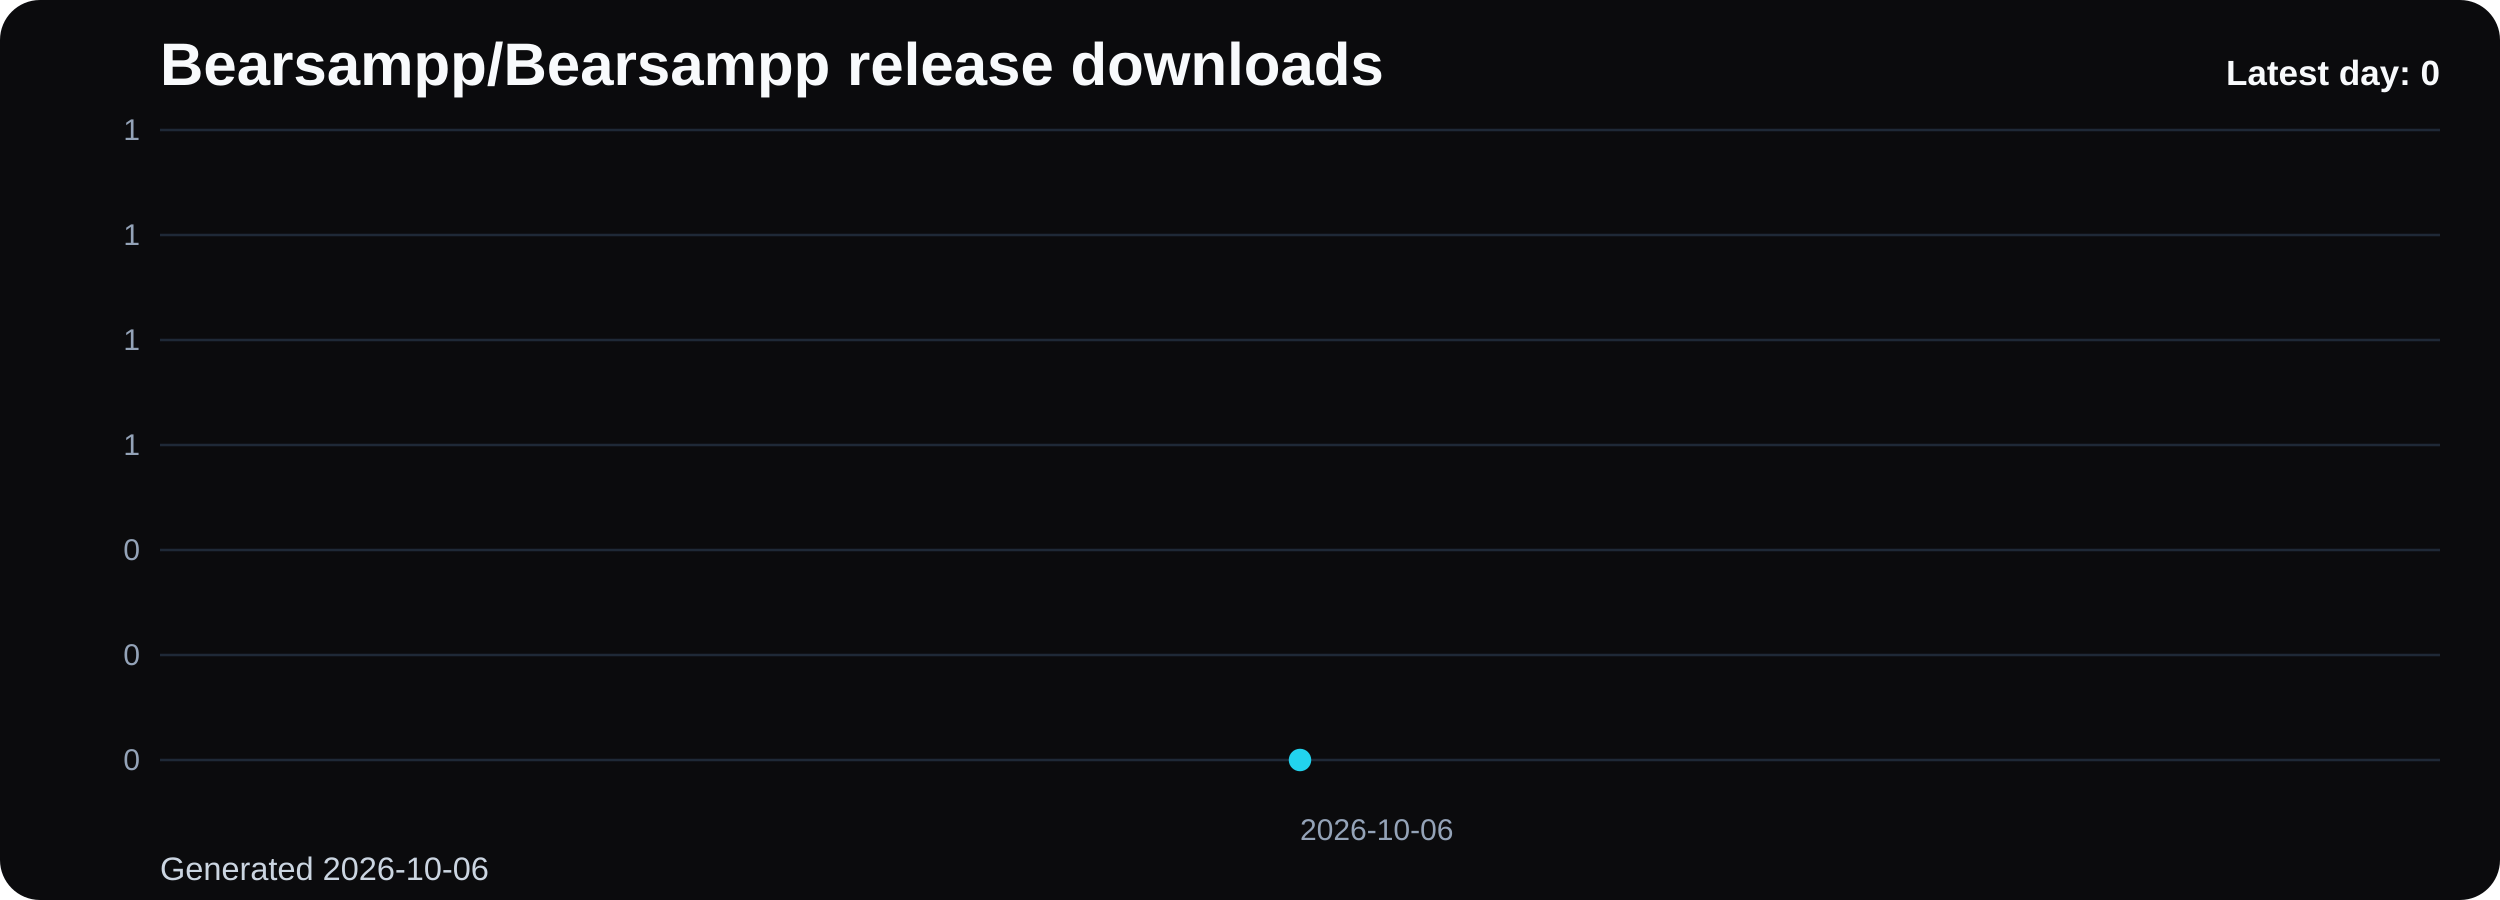
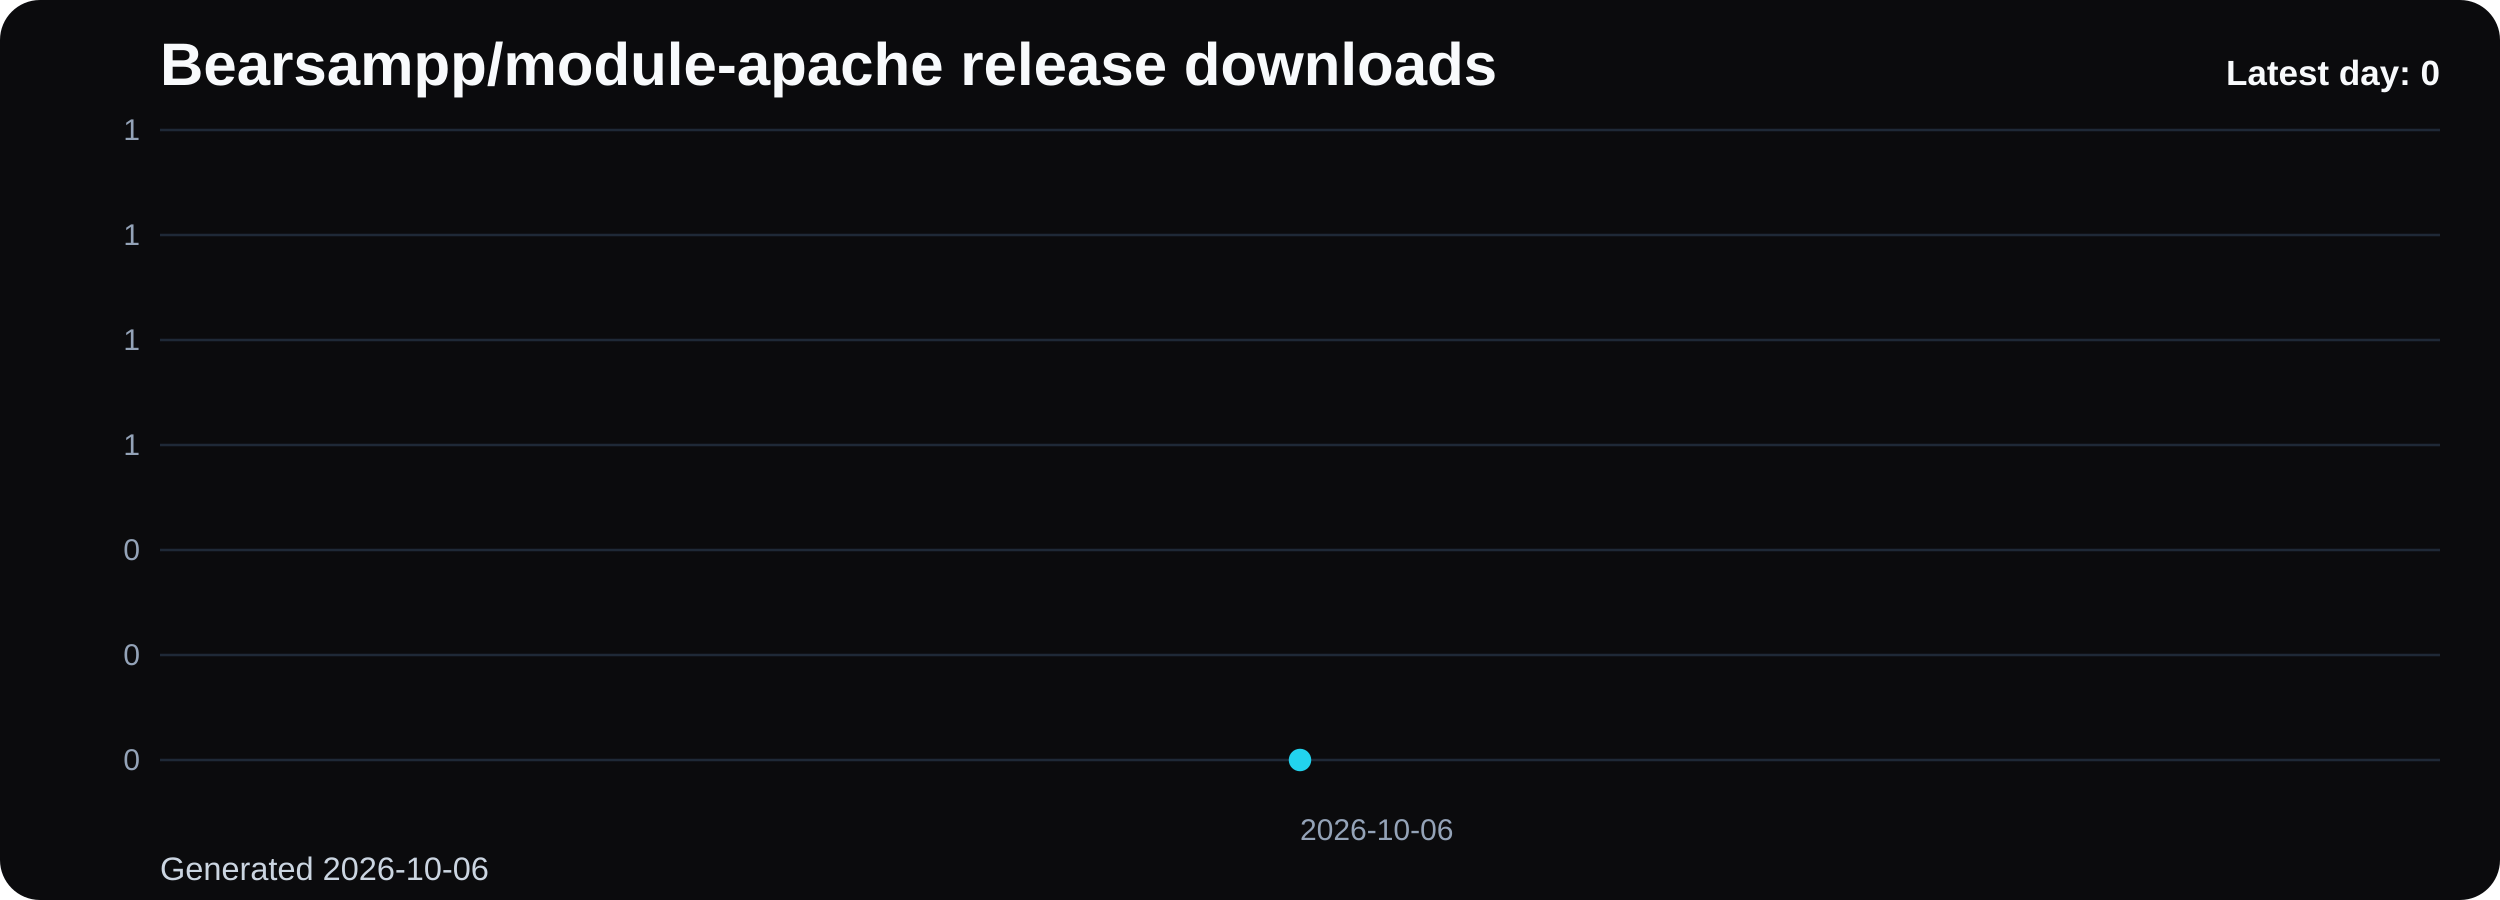
- <svg xmlns="http://www.w3.org/2000/svg" viewBox="0 0 1000 360" role="img" aria-label="Bearsampp/Bearsampp release downloads chart">
+ <svg xmlns="http://www.w3.org/2000/svg" viewBox="0 0 1000 360" role="img" aria-label="Bearsampp/module-apache release downloads chart">
  <defs>
    <linearGradient id="fill-daily-black" x1="0" y1="0" x2="0" y2="1">
      <stop offset="0%" stop-color="#22d3ee" stop-opacity="0.32" />
      <stop offset="100%" stop-color="#22d3ee" stop-opacity="0.05" />
    </linearGradient>
    <style>
      .bg { fill: #0b0b0d; }
      .title { font: 700 24px Arial, sans-serif; fill: #f8fafc; }
      .sub { font: 400 13px Arial, sans-serif; fill: #cbd5e1; }
      .grid { stroke: #1f2937; stroke-width: 1; }
      .axis { font: 400 12px Arial, sans-serif; fill: #94a3b8; }
      .line { fill: none; stroke: #22d3ee; stroke-width: 3; stroke-linecap: round; stroke-linejoin: round; }
      .dot { fill: #22d3ee; }
      .value { font: 600 11px Arial, sans-serif; fill: #cbd5e1; }
      .latest { font: 700 14px Arial, sans-serif; fill: #f8fafc; }
    </style>
  </defs>
  <rect class="bg" x="0" y="0" width="1000" height="360" rx="16" />
-   <text class="title" x="64" y="34">Bearsampp/Bearsampp release downloads</text>
+   <text class="title" x="64" y="34">Bearsampp/module-apache release downloads</text>
  <text class="sub" x="64" y="352">Generated 2026-10-06</text>
  <line x1="64" y1="52.00" x2="976" y2="52.00" class="grid" />
  <text x="56" y="56.00" text-anchor="end" class="axis">1</text>
  <line x1="64" y1="94.00" x2="976" y2="94.00" class="grid" />
  <text x="56" y="98.00" text-anchor="end" class="axis">1</text>
  <line x1="64" y1="136.00" x2="976" y2="136.00" class="grid" />
  <text x="56" y="140.00" text-anchor="end" class="axis">1</text>
  <line x1="64" y1="178.00" x2="976" y2="178.00" class="grid" />
  <text x="56" y="182.00" text-anchor="end" class="axis">1</text>
  <line x1="64" y1="220.00" x2="976" y2="220.00" class="grid" />
  <text x="56" y="224.00" text-anchor="end" class="axis">0</text>
  <line x1="64" y1="262.00" x2="976" y2="262.00" class="grid" />
  <text x="56" y="266.00" text-anchor="end" class="axis">0</text>
  <line x1="64" y1="304.00" x2="976" y2="304.00" class="grid" />
  <text x="56" y="308.00" text-anchor="end" class="axis">0</text>
  <path d="M 520.00 304 L 520.00 304.00 L 520.00 304 Z" fill="url(#fill-daily-black)" />
  <polyline class="line" points="520.00,304.00" />
  <circle class="dot" cx="520.00" cy="304.00" r="4.5" />
  <text class="axis" x="520.00" y="336" text-anchor="start">2026-10-06</text>
  <text class="latest" x="976" y="34" text-anchor="end">Latest day: 0</text>
</svg>
